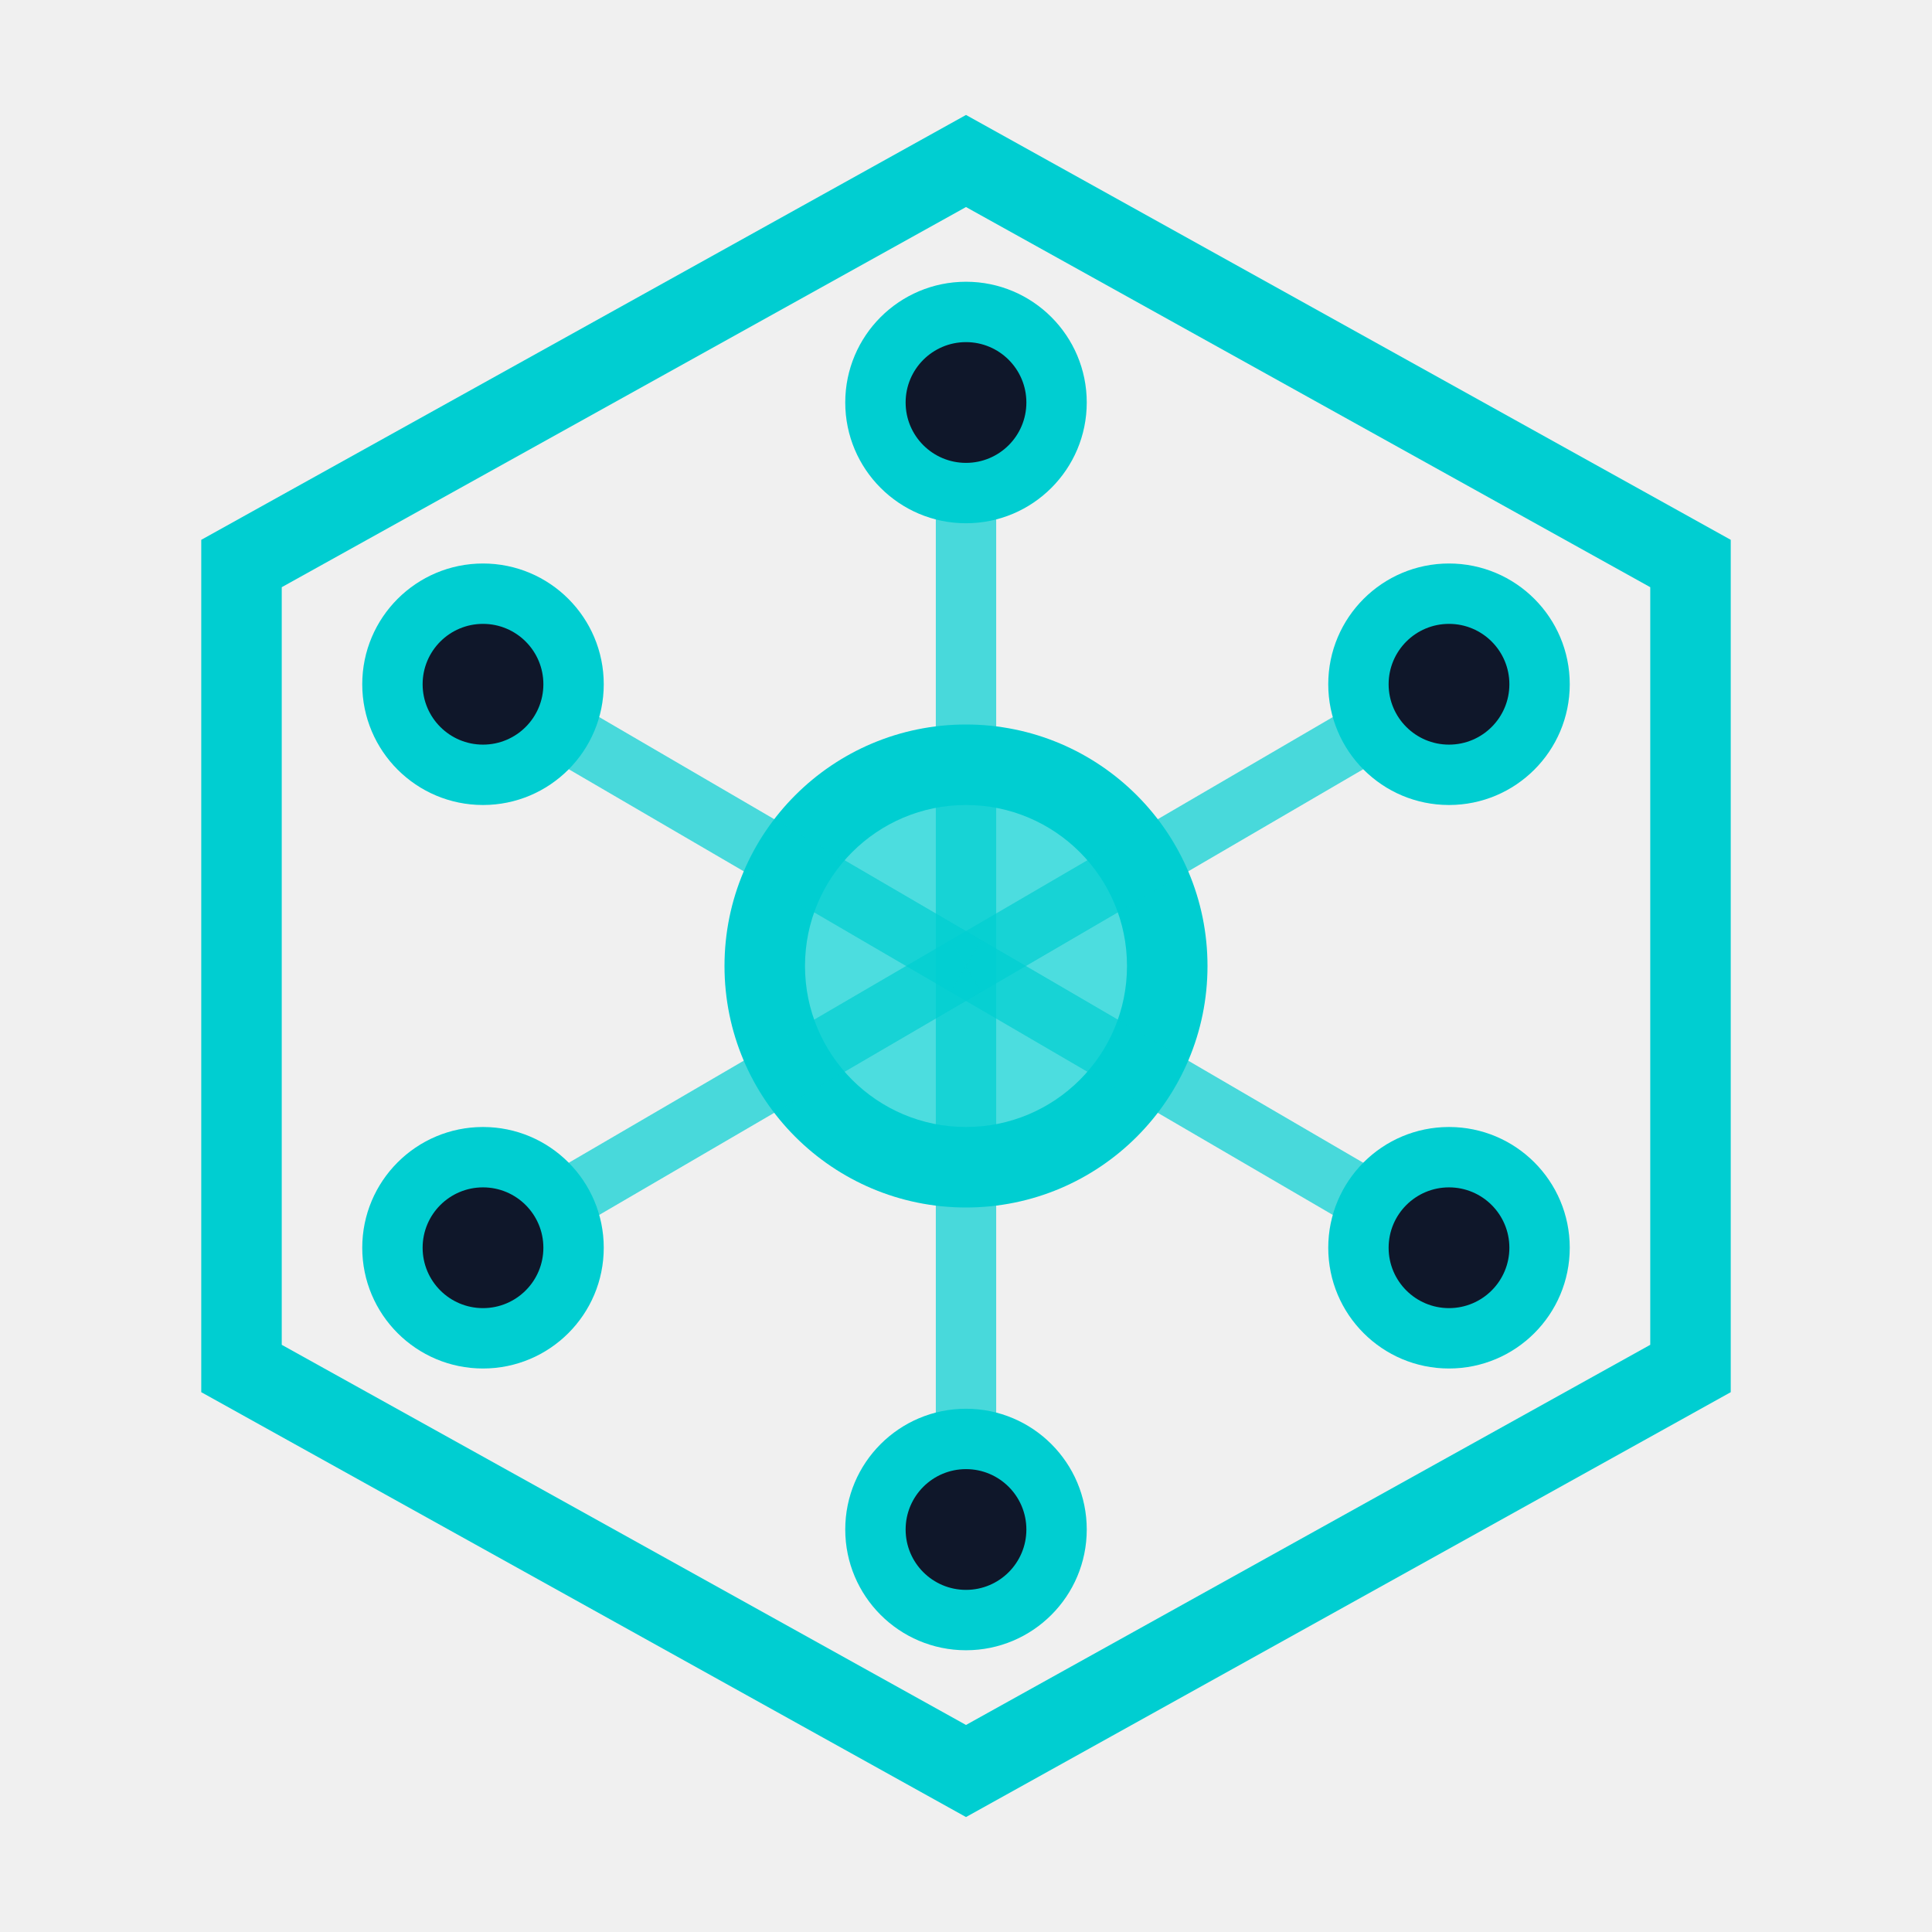
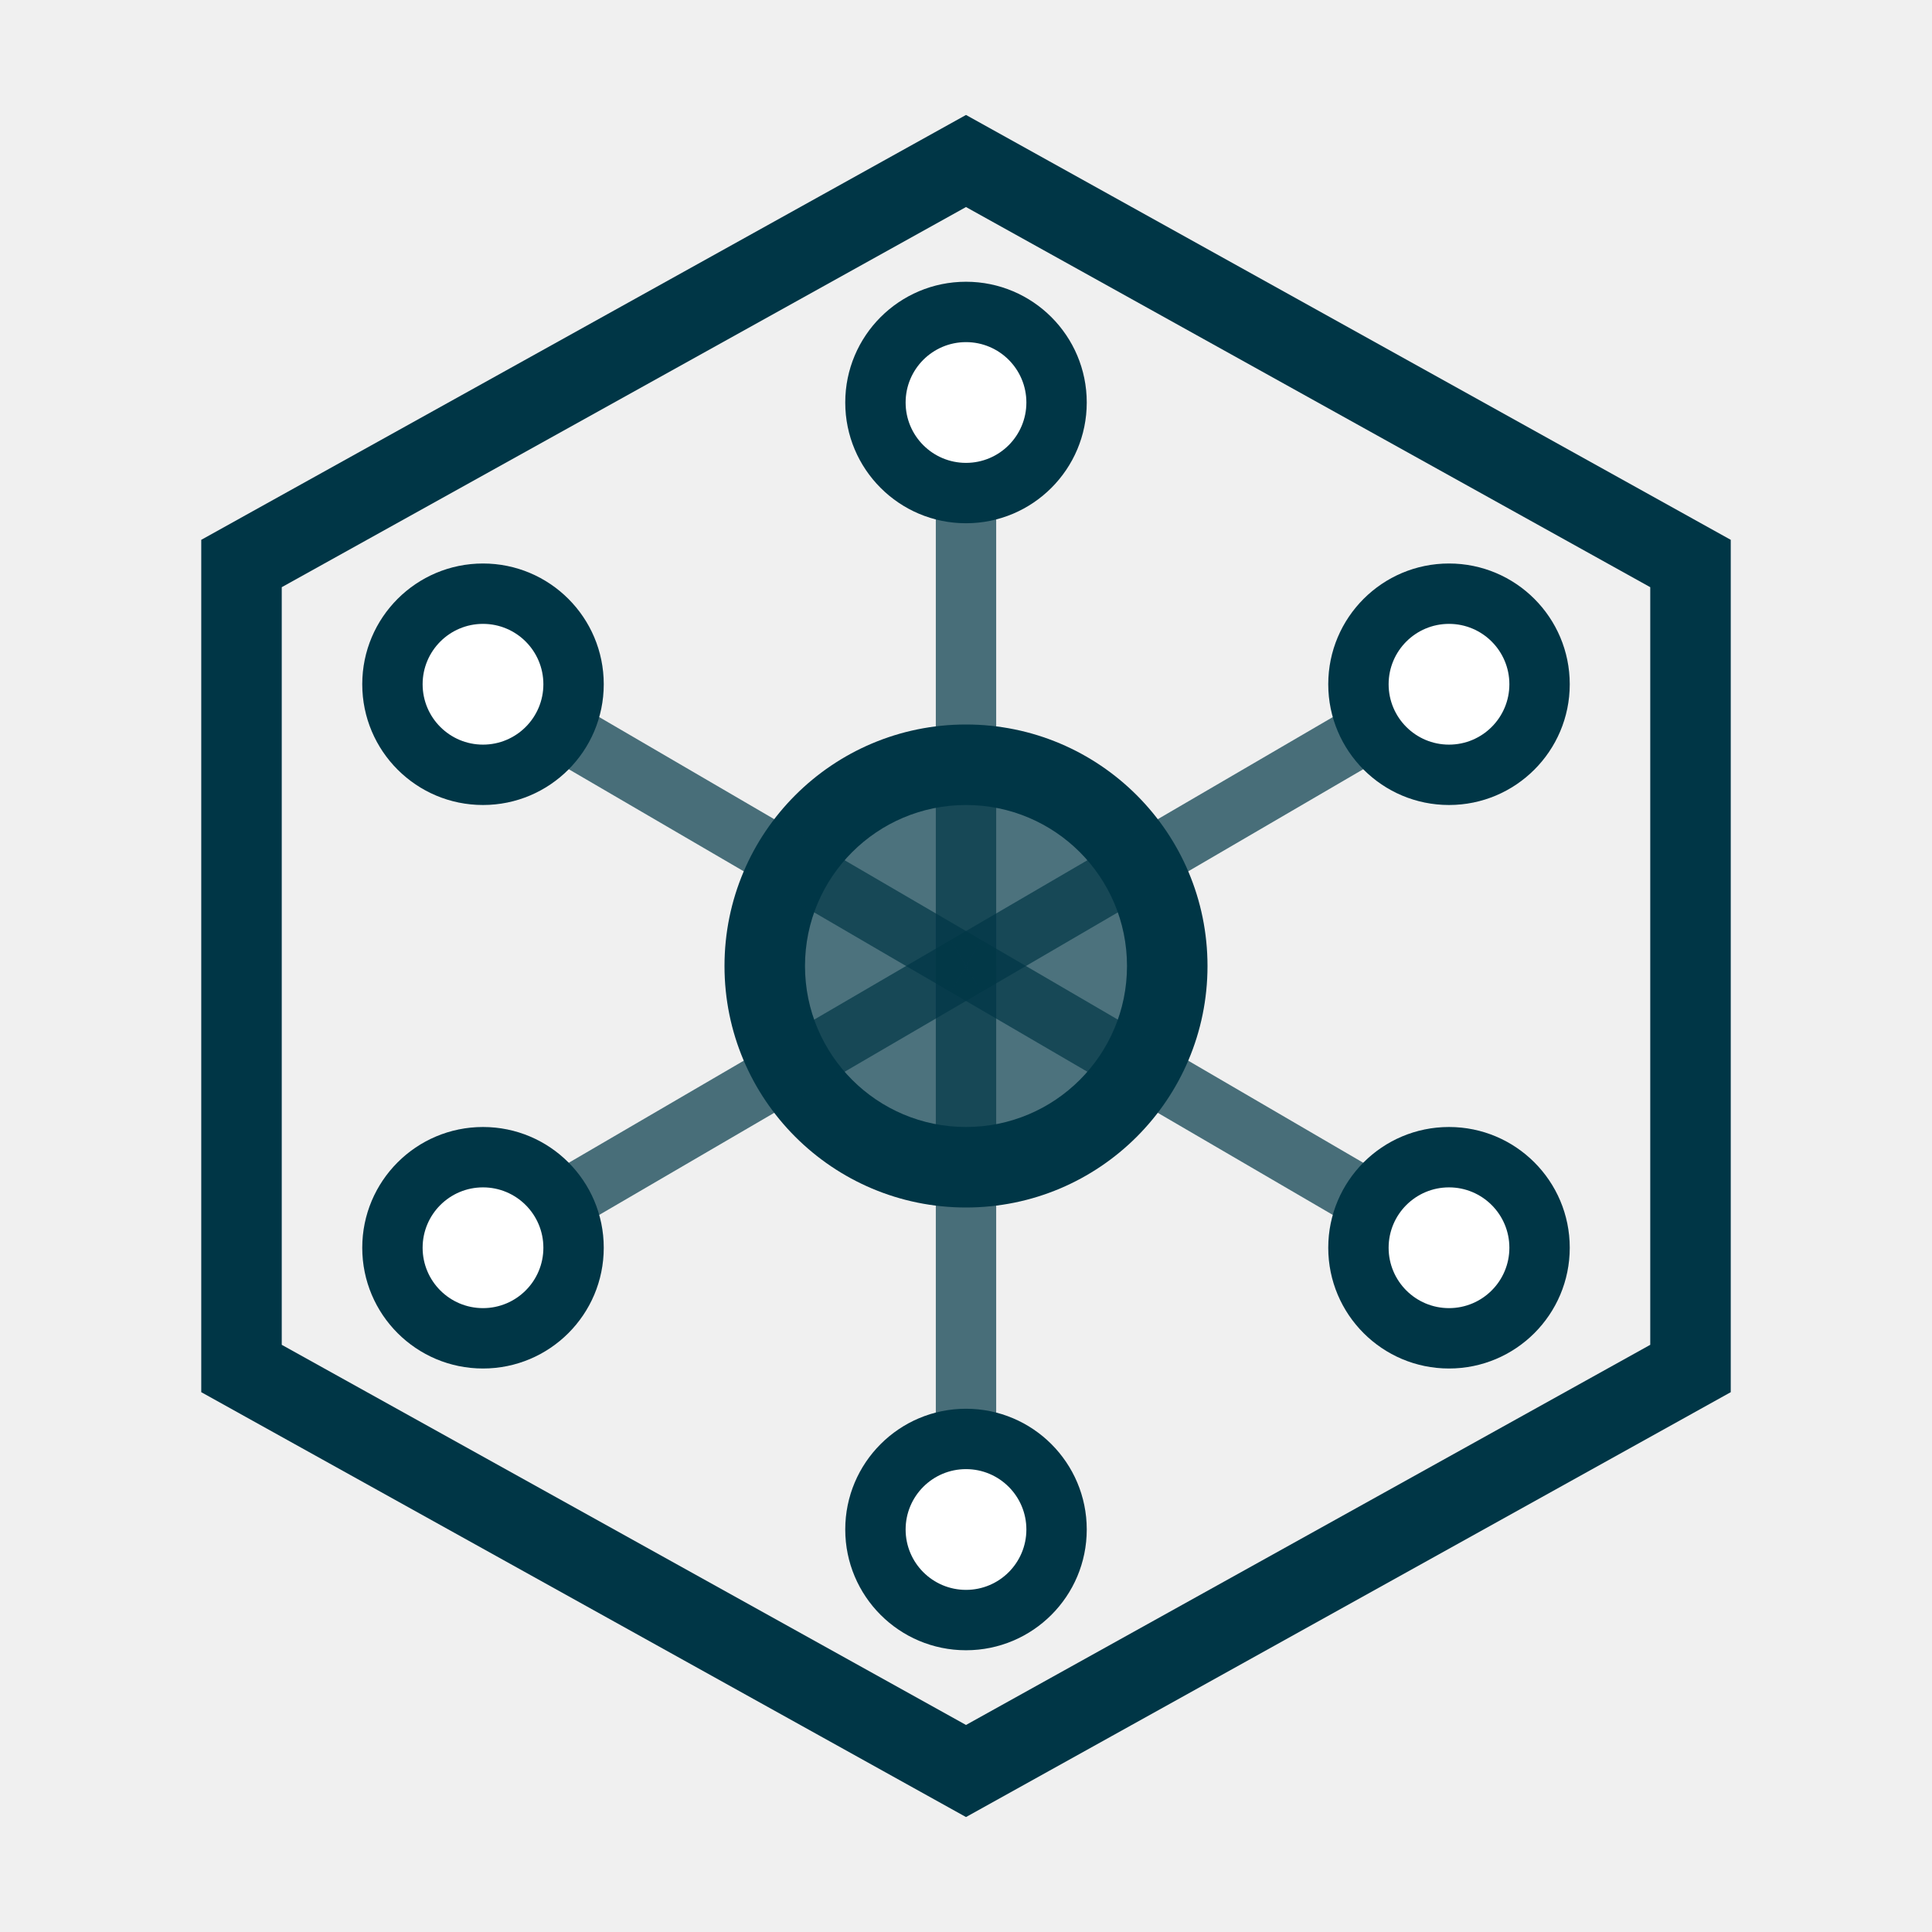
<svg xmlns="http://www.w3.org/2000/svg" viewBox="0 0 48 48" fill="none">
-   <path d="M24 4L42 14V34L24 44L6 34V14L24 4Z" stroke="#00CED1" stroke-width="2" fill="none" />
-   <circle cx="24" cy="24" r="6" fill="#00CED1" />
+   <path d="M24 4L42 14V34L24 44L6 34V14L24 4Z" stroke="#003646" stroke-width="2" fill="none" />
+   <circle cx="24" cy="24" r="6" fill="#003646" />
  <circle cx="24" cy="24" r="4" fill="#FFFFFF" opacity="0.3" />
-   <line x1="24" y1="24" x2="24" y2="10" stroke="#00CED1" stroke-width="1.5" opacity="0.7" />
-   <line x1="24" y1="24" x2="36" y2="17" stroke="#00CED1" stroke-width="1.5" opacity="0.7" />
-   <line x1="24" y1="24" x2="36" y2="31" stroke="#00CED1" stroke-width="1.5" opacity="0.7" />
-   <line x1="24" y1="24" x2="24" y2="38" stroke="#00CED1" stroke-width="1.5" opacity="0.7" />
-   <line x1="24" y1="24" x2="12" y2="31" stroke="#00CED1" stroke-width="1.5" opacity="0.7" />
-   <line x1="24" y1="24" x2="12" y2="17" stroke="#00CED1" stroke-width="1.5" opacity="0.7" />
-   <circle cx="24" cy="10" r="3" fill="#00CED1" />
-   <circle cx="36" cy="17" r="3" fill="#00CED1" />
-   <circle cx="36" cy="31" r="3" fill="#00CED1" />
-   <circle cx="24" cy="38" r="3" fill="#00CED1" />
-   <circle cx="12" cy="31" r="3" fill="#00CED1" />
-   <circle cx="12" cy="17" r="3" fill="#00CED1" />
-   <circle cx="24" cy="10" r="1.5" fill="#0F172A" />
-   <circle cx="36" cy="17" r="1.5" fill="#0F172A" />
-   <circle cx="36" cy="31" r="1.5" fill="#0F172A" />
-   <circle cx="24" cy="38" r="1.5" fill="#0F172A" />
-   <circle cx="12" cy="31" r="1.5" fill="#0F172A" />
-   <circle cx="12" cy="17" r="1.5" fill="#0F172A" />
+   <line x1="24" y1="24" x2="24" y2="10" stroke="#003646" stroke-width="1.5" opacity="0.7" />
+   <line x1="24" y1="24" x2="36" y2="17" stroke="#003646" stroke-width="1.5" opacity="0.7" />
+   <line x1="24" y1="24" x2="36" y2="31" stroke="#003646" stroke-width="1.5" opacity="0.7" />
+   <line x1="24" y1="24" x2="24" y2="38" stroke="#003646" stroke-width="1.5" opacity="0.7" />
+   <line x1="24" y1="24" x2="12" y2="31" stroke="#003646" stroke-width="1.5" opacity="0.7" />
+   <line x1="24" y1="24" x2="12" y2="17" stroke="#003646" stroke-width="1.5" opacity="0.7" />
+   <circle cx="24" cy="10" r="3" fill="#003646" />
+   <circle cx="36" cy="17" r="3" fill="#003646" />
+   <circle cx="36" cy="31" r="3" fill="#003646" />
+   <circle cx="24" cy="38" r="3" fill="#003646" />
+   <circle cx="12" cy="31" r="3" fill="#003646" />
+   <circle cx="12" cy="17" r="3" fill="#003646" />
+   <circle cx="24" cy="10" r="1.5" fill="#FFFFFF" />
+   <circle cx="36" cy="17" r="1.5" fill="#FFFFFF" />
+   <circle cx="36" cy="31" r="1.5" fill="#FFFFFF" />
+   <circle cx="24" cy="38" r="1.5" fill="#FFFFFF" />
+   <circle cx="12" cy="31" r="1.5" fill="#FFFFFF" />
+   <circle cx="12" cy="17" r="1.5" fill="#FFFFFF" />
</svg>
